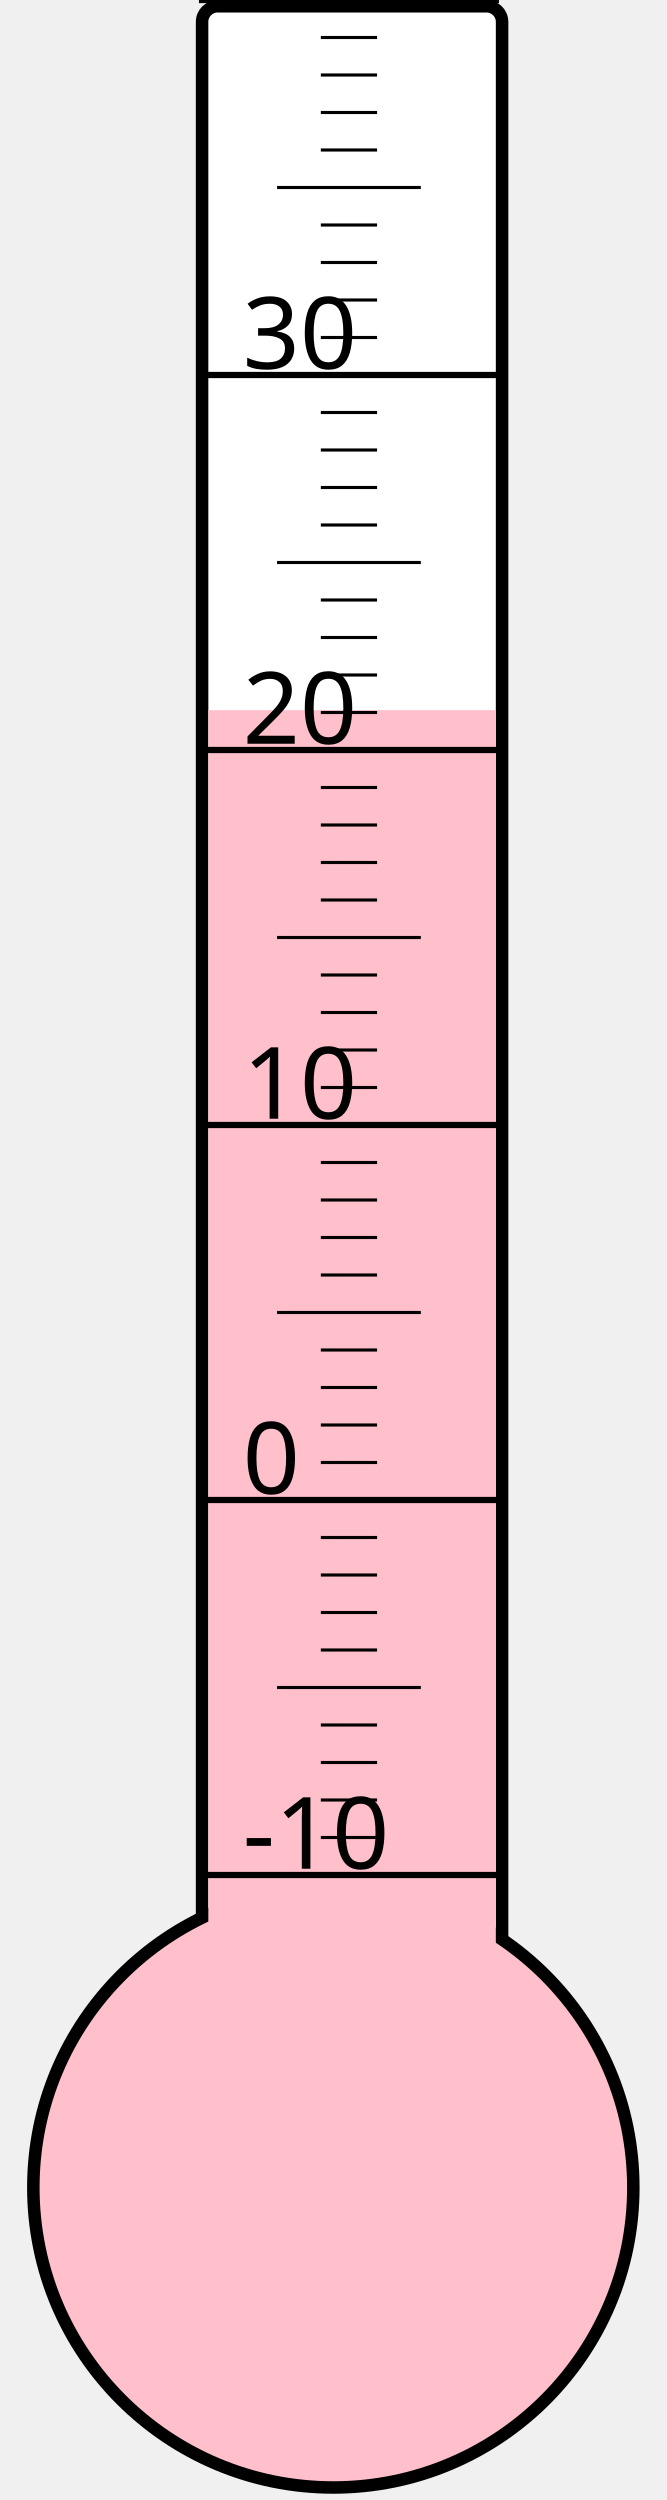
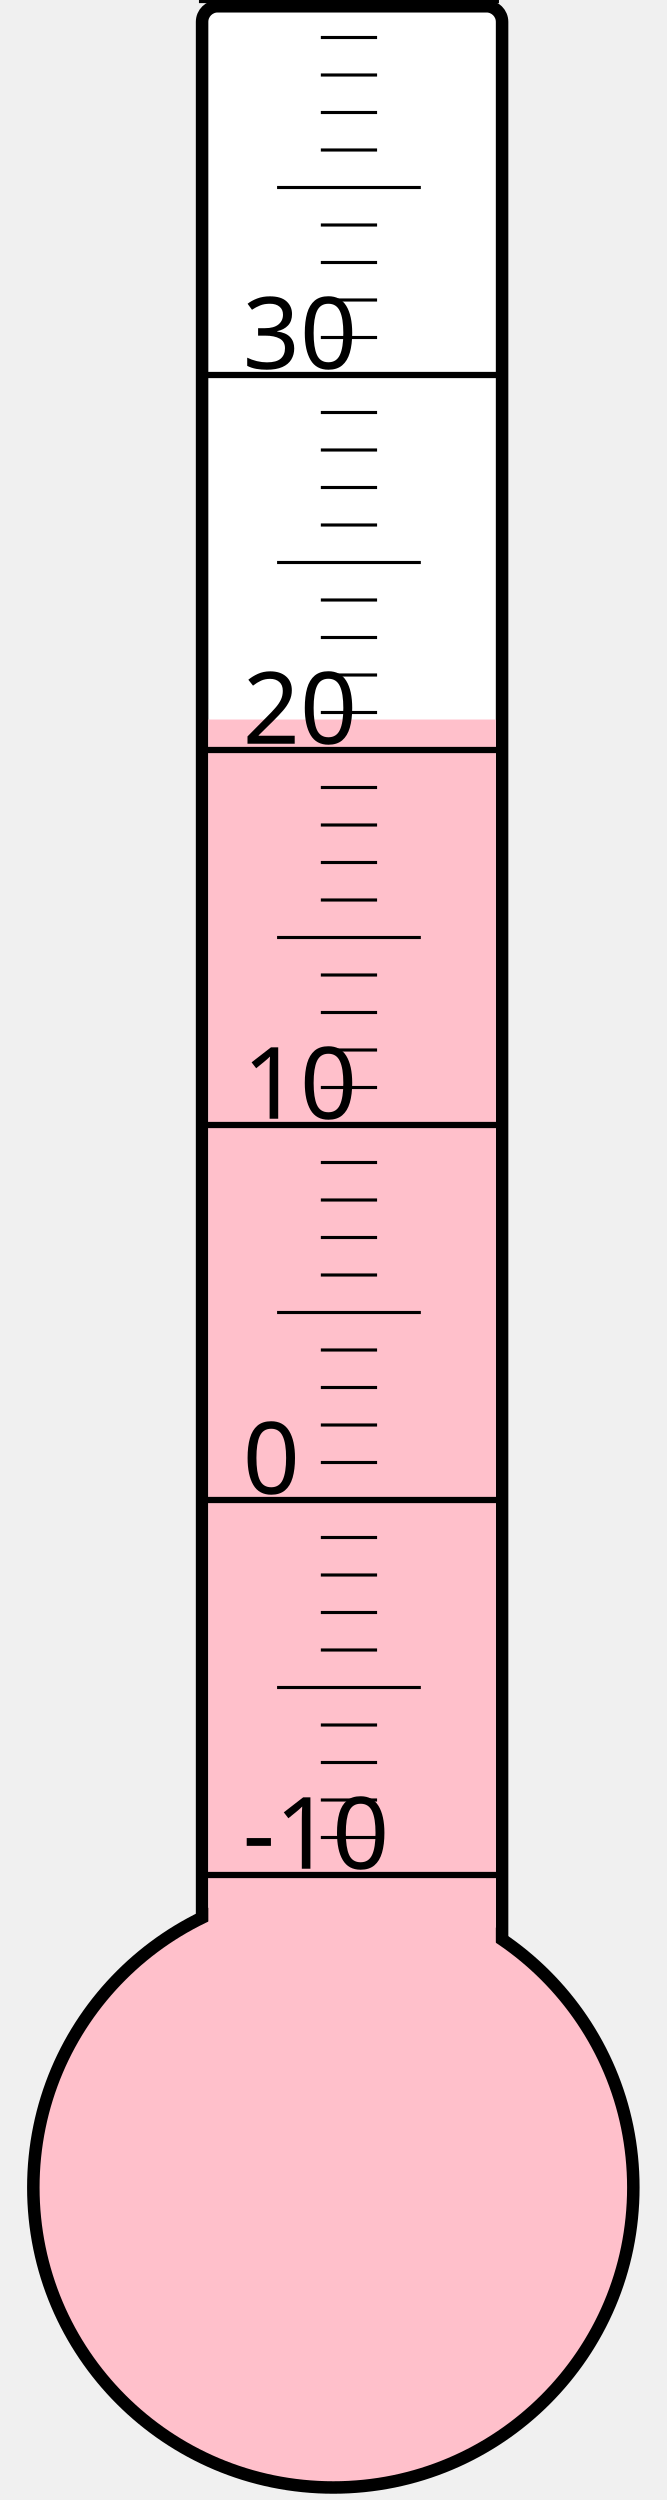
<svg xmlns="http://www.w3.org/2000/svg" width="40px" height="150px" viewBox="0 0 200 800">
  <rect width="200" height="800" x="0" y="0" style="fill: #ffffeb; fill-opacity: 0;" />
  <rect width="96" height="680" x="58" y="2" rx="5" ry="5" style="fill: white; fill-opacity: 1; stroke: black; stroke-width: 4;" />
  <circle cx="100" cy="700" r="96" style="fill: pink; stroke: black; stroke-width: 4;" />
-   <rect width="92" height="472.75" x="60" y="227.25" style="fill: pink; fill-opacity: 1; stroke-width: 0;" />
+   <rect width="92" height="469.75" x="60" y="230.25" style="fill: pink; fill-opacity: 1; stroke-width: 0;" />
  <text x="71" y="598" style="font-family: sans-serif; font-size: 24pt;">-10</text>
  <text x="71" y="478" style="font-family: sans-serif; font-size: 24pt;">0</text>
  <text x="71" y="358" style="font-family: sans-serif; font-size: 24pt;">10</text>
  <text x="71" y="238" style="font-family: sans-serif; font-size: 24pt;">20</text>
  <text x="71" y="118" style="font-family: sans-serif; font-size: 24pt;">30</text>
  <g style="stroke: black;">
    <line x1="57" y1="600" x2="153" y2="600" style="stroke-width: 2;" />
    <line x1="96" y1="588" x2="114" y2="588" style="stroke-width: 1;" />
    <line x1="96" y1="576" x2="114" y2="576" style="stroke-width: 1;" />
    <line x1="96" y1="564" x2="114" y2="564" style="stroke-width: 1;" />
    <line x1="96" y1="552" x2="114" y2="552" style="stroke-width: 1;" />
    <line x1="82" y1="540" x2="128" y2="540" style="stroke-width: 1;" />
    <line x1="96" y1="528" x2="114" y2="528" style="stroke-width: 1;" />
    <line x1="96" y1="516" x2="114" y2="516" style="stroke-width: 1;" />
    <line x1="96" y1="504" x2="114" y2="504" style="stroke-width: 1;" />
    <line x1="96" y1="492" x2="114" y2="492" style="stroke-width: 1;" />
    <line x1="57" y1="480" x2="153" y2="480" style="stroke-width: 2;" />
    <line x1="96" y1="468" x2="114" y2="468" style="stroke-width: 1;" />
    <line x1="96" y1="456" x2="114" y2="456" style="stroke-width: 1;" />
    <line x1="96" y1="444" x2="114" y2="444" style="stroke-width: 1;" />
    <line x1="96" y1="432" x2="114" y2="432" style="stroke-width: 1;" />
    <line x1="82" y1="420" x2="128" y2="420" style="stroke-width: 1;" />
    <line x1="96" y1="408" x2="114" y2="408" style="stroke-width: 1;" />
    <line x1="96" y1="396" x2="114" y2="396" style="stroke-width: 1;" />
    <line x1="96" y1="384" x2="114" y2="384" style="stroke-width: 1;" />
    <line x1="96" y1="372" x2="114" y2="372" style="stroke-width: 1;" />
    <line x1="57" y1="360" x2="153" y2="360" style="stroke-width: 2;" />
    <line x1="96" y1="348" x2="114" y2="348" style="stroke-width: 1;" />
    <line x1="96" y1="336" x2="114" y2="336" style="stroke-width: 1;" />
    <line x1="96" y1="324" x2="114" y2="324" style="stroke-width: 1;" />
    <line x1="96" y1="312" x2="114" y2="312" style="stroke-width: 1;" />
    <line x1="82" y1="300" x2="128" y2="300" style="stroke-width: 1;" />
    <line x1="96" y1="288" x2="114" y2="288" style="stroke-width: 1;" />
    <line x1="96" y1="276" x2="114" y2="276" style="stroke-width: 1;" />
    <line x1="96" y1="264" x2="114" y2="264" style="stroke-width: 1;" />
    <line x1="96" y1="252" x2="114" y2="252" style="stroke-width: 1;" />
    <line x1="57" y1="240" x2="153" y2="240" style="stroke-width: 2;" />
    <line x1="96" y1="228" x2="114" y2="228" style="stroke-width: 1;" />
    <line x1="96" y1="216" x2="114" y2="216" style="stroke-width: 1;" />
    <line x1="96" y1="204" x2="114" y2="204" style="stroke-width: 1;" />
    <line x1="96" y1="192" x2="114" y2="192" style="stroke-width: 1;" />
    <line x1="82" y1="180" x2="128" y2="180" style="stroke-width: 1;" />
    <line x1="96" y1="168" x2="114" y2="168" style="stroke-width: 1;" />
    <line x1="96" y1="156" x2="114" y2="156" style="stroke-width: 1;" />
    <line x1="96" y1="144" x2="114" y2="144" style="stroke-width: 1;" />
    <line x1="96" y1="132" x2="114" y2="132" style="stroke-width: 1;" />
    <line x1="57" y1="120" x2="153" y2="120" style="stroke-width: 2;" />
    <line x1="96" y1="108" x2="114" y2="108" style="stroke-width: 1;" />
    <line x1="96" y1="96" x2="114" y2="96" style="stroke-width: 1;" />
    <line x1="96" y1="84" x2="114" y2="84" style="stroke-width: 1;" />
    <line x1="96" y1="72" x2="114" y2="72" style="stroke-width: 1;" />
    <line x1="82" y1="60" x2="128" y2="60" style="stroke-width: 1;" />
    <line x1="96" y1="48" x2="114" y2="48" style="stroke-width: 1;" />
    <line x1="96" y1="36" x2="114" y2="36" style="stroke-width: 1;" />
    <line x1="96" y1="24" x2="114" y2="24" style="stroke-width: 1;" />
    <line x1="96" y1="12" x2="114" y2="12" style="stroke-width: 1;" />
    <line x1="57" y1="0" x2="153" y2="0" style="stroke-width: 2;" />
  </g>
</svg>
